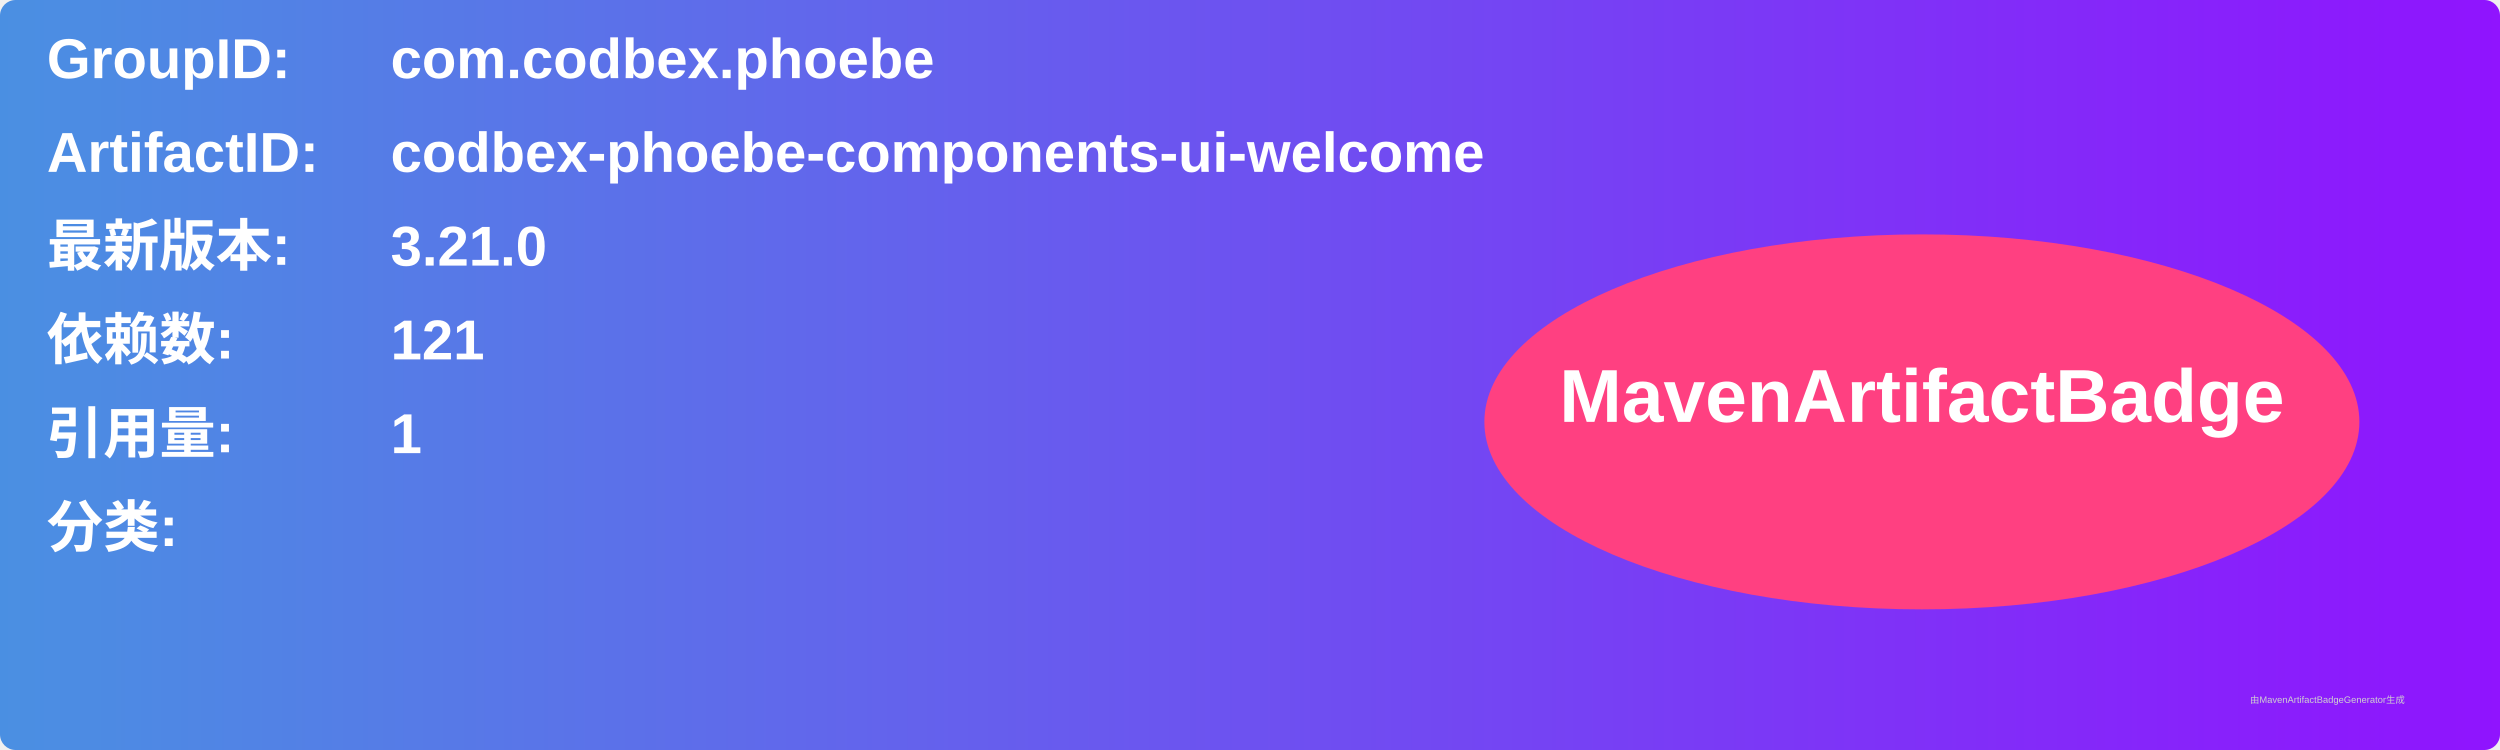
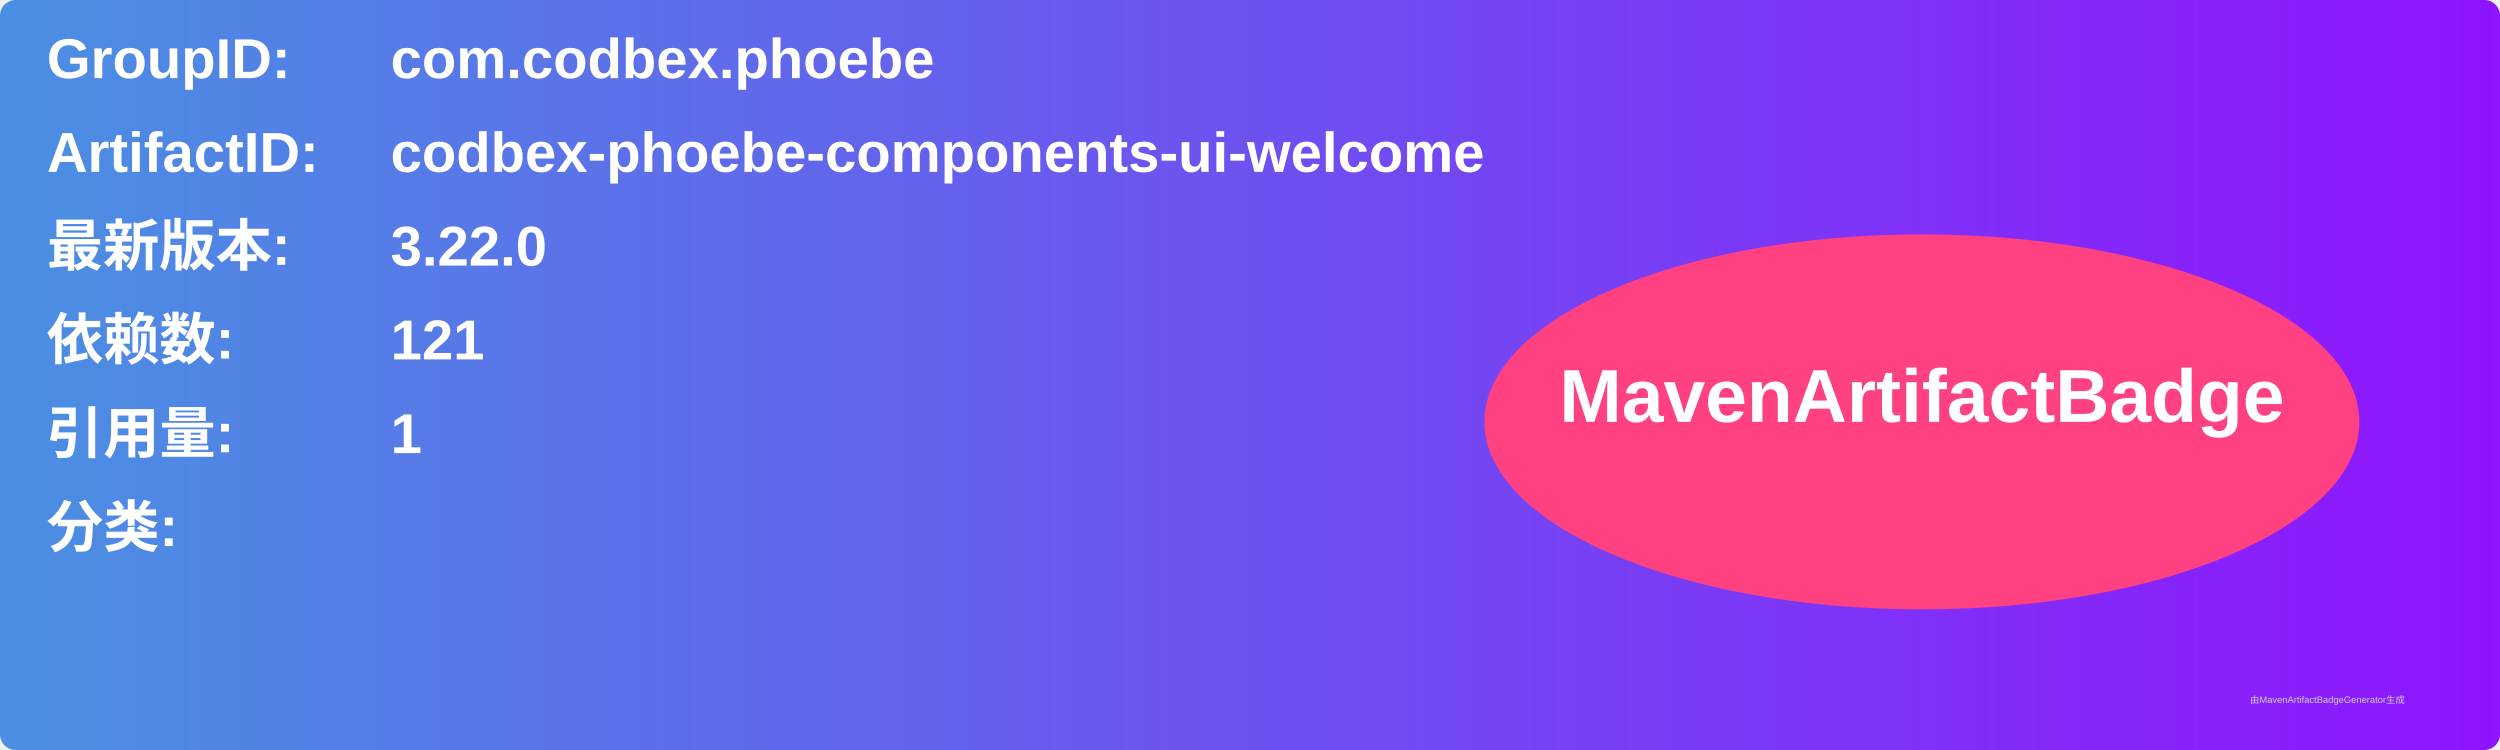
<svg xmlns="http://www.w3.org/2000/svg" width="800" height="240" viewBox="0 0 800 240">
  <linearGradient id="grad" x1="0%" y1="0%" x2="100%" y2="0%">
    <stop offset="0%" stop-color="#4a90e2" />
    <stop offset="100%" stop-color="#9013fe" />
  </linearGradient>
  <rect width="100%" height="100%" rx="5" ry="5" fill="url(#grad)" />
  <g transform="translate(15, 15)">
    <text x="0" y="10" font-family="Arial" font-size="18" fill="white" font-weight="bold" width="260">GroupID:</text>
    <text x="110" y="10" font-family="Arial" font-size="18" fill="white" font-weight="bold" width="460">com.codbex.phoebe</text>
    <text x="0" y="40" font-family="Arial" font-size="18" fill="white" font-weight="bold" width="260">ArtifactID:</text>
    <text x="110" y="40" font-family="Arial" font-size="18" fill="white" font-weight="bold" width="460">codbex-phoebe-components-ui-welcome</text>
    <text x="0" y="70" font-family="Arial" font-size="18" fill="white" font-weight="bold">最新版本:</text>
    <text x="110" y="70" font-family="Arial" font-size="18" fill="white" font-weight="bold">
-       <tspan font-weight="bold">3.21.0</tspan>
+       <tspan font-weight="bold">3.22.0</tspan>
    </text>
    <text x="0" y="100" font-family="Arial" font-size="18" fill="white" font-weight="bold">依赖数: </text>
    <text x="110" y="100" font-family="Arial" font-size="18" fill="white">
      <tspan font-weight="bold">121</tspan>
    </text>
    <text x="0" y="130" font-family="Arial" font-size="18" fill="white" font-weight="bold">引用量: </text>
    <text x="110" y="130" font-family="Arial" font-size="18" fill="white">
      <tspan font-weight="bold">1</tspan>
    </text>
    <text x="0" y="160" font-family="Arial" font-size="18" fill="white" font-weight="bold">分类:</text>
    <text x="10" y="190" font-family="Arial" font-size="10" fill="white">
      <tspan font-weight="bold" />
    </text>
    <ellipse cx="600" cy="120" rx="140" ry="60" fill="#ff4081" />
    <text x="600" y="120" text-anchor="middle" font-family="Arial" font-size="24" fill="white" font-weight="bold">MavenArtifactBadge</text>
  </g>
  <text x="720" y="225" font-family="Arial" font-size="3" fill="#d0d0d0">由MavenArtifactBadgeGenerator生成</text>
</svg>
